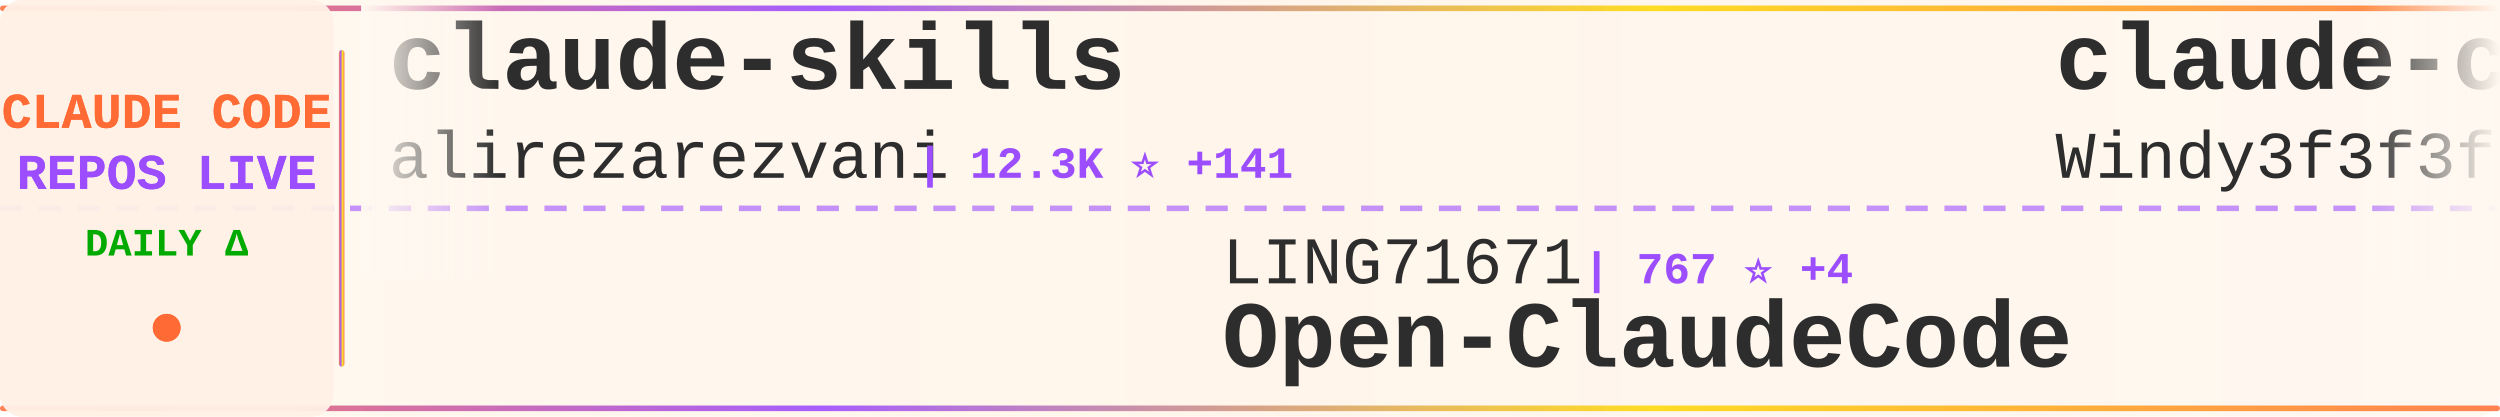
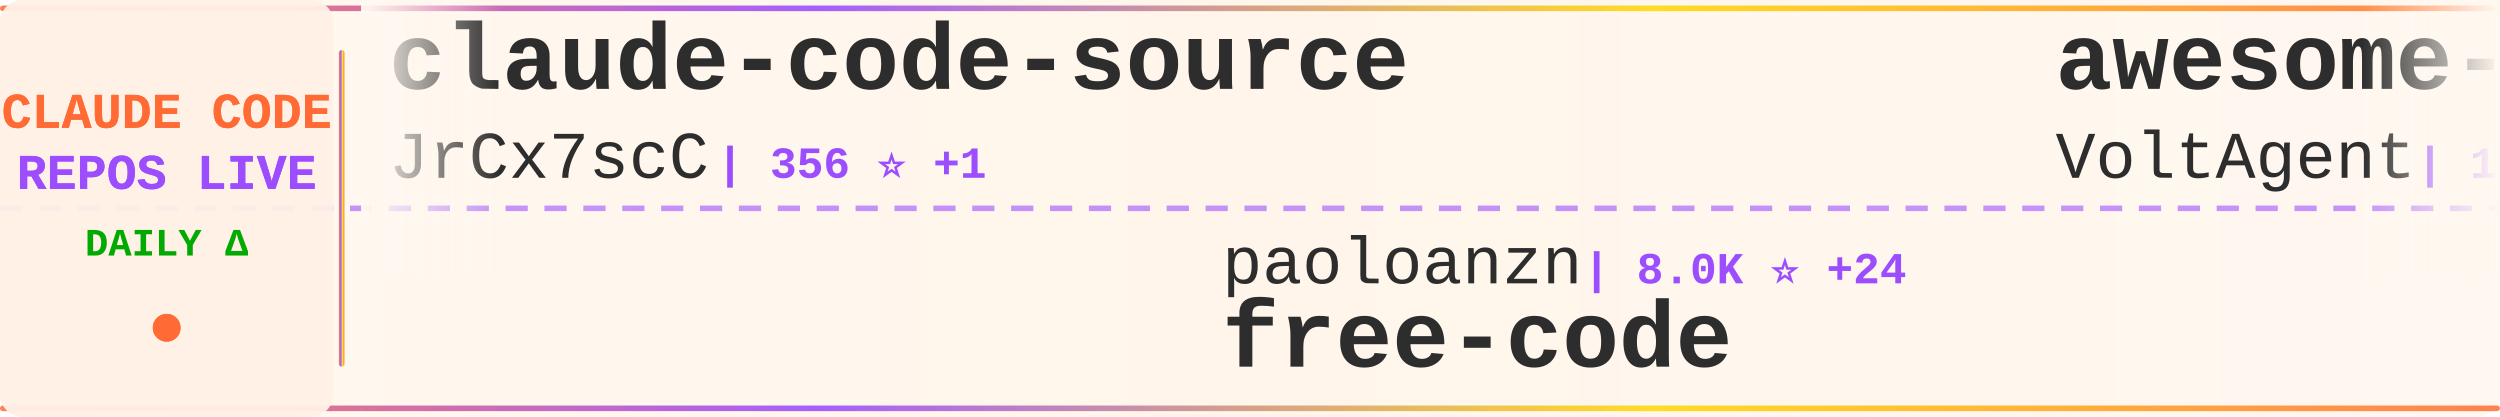
<svg xmlns="http://www.w3.org/2000/svg" width="900" height="150">
  <defs>
    <linearGradient id="tickerBg" x1="0%" y1="0%" x2="100%" y2="0%">
      <stop offset="0%" style="stop-color:#fff8f0;stop-opacity:0.98" />
      <stop offset="50%" style="stop-color:#fff5eb;stop-opacity:1" />
      <stop offset="100%" style="stop-color:#fff8f0;stop-opacity:0.98" />
    </linearGradient>
    <linearGradient id="borderGrad" x1="0%" y1="0%" x2="100%" y2="0%">
      <stop offset="0%" style="stop-color:#FF6B35;stop-opacity:0.85">
        <animate attributeName="stop-opacity" values="0.85;1;0.85" dur="2s" repeatCount="indefinite" />
      </stop>
      <stop offset="33%" style="stop-color:#9C4EFF;stop-opacity:0.9">
        <animate attributeName="stop-opacity" values="0.9;1;0.9" dur="2.2s" repeatCount="indefinite" />
      </stop>
      <stop offset="66%" style="stop-color:#FFD700;stop-opacity:0.85">
        <animate attributeName="stop-opacity" values="0.85;1;0.85" dur="1.8s" repeatCount="indefinite" />
      </stop>
      <stop offset="100%" style="stop-color:#FF6B35;stop-opacity:0.85">
        <animate attributeName="stop-opacity" values="0.85;1;0.85" dur="2s" repeatCount="indefinite" />
      </stop>
    </linearGradient>
    <filter id="textGlow">
      <feGaussianBlur stdDeviation="0.15" result="coloredBlur" />
      <feMerge>
        <feMergeNode in="coloredBlur" />
        <feMergeNode in="SourceGraphic" />
      </feMerge>
    </filter>
    <filter id="metricGlow">
      <feGaussianBlur stdDeviation="0.2" result="coloredBlur" />
      <feMerge>
        <feMergeNode in="coloredBlur" />
        <feMergeNode in="SourceGraphic" />
      </feMerge>
    </filter>
    <linearGradient id="leftFade" x1="0%" y1="0%" x2="100%" y2="0%">
      <stop offset="0%" style="stop-color:#fff8f0;stop-opacity:1" />
      <stop offset="100%" style="stop-color:#fff8f0;stop-opacity:0" />
    </linearGradient>
    <linearGradient id="rightFade" x1="0%" y1="0%" x2="100%" y2="0%">
      <stop offset="0%" style="stop-color:#fff8f0;stop-opacity:0" />
      <stop offset="100%" style="stop-color:#fff8f0;stop-opacity:1" />
    </linearGradient>
  </defs>
  <rect width="900" height="150" fill="url(#tickerBg)" rx="8" />
  <rect x="0" y="2" width="900" height="2" fill="url(#borderGrad)" rx="1" />
  <rect x="0" y="146" width="900" height="2" fill="url(#borderGrad)" rx="1" />
  <line x1="0" y1="75" x2="900" y2="75" stroke="#9C4EFF" stroke-width="2" stroke-dasharray="8 6" opacity="0.6" />
  <rect x="0" y="0" width="120" height="150" fill="#fff0e6" opacity="0.95" rx="8" />
  <text x="60" y="46" font-family="'Courier New', monospace" font-size="18" font-weight="bold" fill="#FF6B35" text-anchor="middle" filter="url(#textGlow)">
    CLAUDE CODE
  </text>
  <text x="60" y="68" font-family="'Courier New', monospace" font-size="18" font-weight="bold" fill="#9C4EFF" text-anchor="middle" filter="url(#textGlow)">
    REPOS LIVE
  </text>
  <text x="60" y="92" font-family="'Courier New', monospace" font-size="14" font-weight="bold" fill="#00aa00" text-anchor="middle">
    DAILY Δ
  </text>
  <circle cx="60" cy="118" r="5" fill="#FF6B35" filter="url(#metricGlow)">
    <animate attributeName="r" values="4;6;4" dur="1.5s" repeatCount="indefinite" />
    <animate attributeName="opacity" values="0.6;1;0.6" dur="1.5s" repeatCount="indefinite" />
  </circle>
  <rect x="122" y="18" width="2" height="114" fill="url(#borderGrad)" rx="1" />
  <clipPath id="tickerClip">
    <rect x="130" y="0" width="770" height="150" />
  </clipPath>
  <g clip-path="url(#tickerClip)">
    <g id="tickerItems">
      <animateTransform attributeName="transform" attributeType="XML" type="translate" from="0 0" to="-3000 0" dur="54s" repeatCount="indefinite" />
      <g transform="translate(0, 0)">
-         <text x="140" y="32" font-family="'Courier New', monospace" font-size="34" font-weight="bold" fill="#2d2d2d">claude-skills</text>
-         <text x="140" y="64" font-family="'Courier New', monospace" font-size="24" font-weight="normal" fill="#2d2d2d" opacity="1.0">alirezarezvani</text>
-         <text x="330" y="64" font-family="'Courier New', monospace" font-size="16" font-weight="bold" fill="#9C4EFF"> | 12.3K ⭐ +141</text>
+         <text x="140" y="32" font-family="'Courier New', monospace" font-size="34" font-weight="bold" fill="#2d2d2d">claude-code-source</text>
+         <text x="140" y="64" font-family="'Courier New', monospace" font-size="24" font-weight="normal" fill="#2d2d2d" opacity="1.0">JrCx7scC</text>
+         <text x="258" y="64" font-family="'Courier New', monospace" font-size="16" font-weight="bold" fill="#9C4EFF"> | 356 ⭐ +1</text>
      </g>
      <g transform="translate(300, 0)">
-         <text x="140" y="102" font-family="'Courier New', monospace" font-size="24" font-weight="normal" fill="#2d2d2d" opacity="1.0">LING71671</text>
-         <text x="270" y="102" font-family="'Courier New', monospace" font-size="16" font-weight="bold" fill="#9C4EFF"> | 767 ⭐ +4</text>
-         <text x="140" y="132" font-family="'Courier New', monospace" font-size="34" font-weight="bold" fill="#2d2d2d">Open-ClaudeCode</text>
+         <text x="140" y="102" font-family="'Courier New', monospace" font-size="24" font-weight="normal" fill="#2d2d2d" opacity="1.0">paoloanzn</text>
+         <text x="270" y="102" font-family="'Courier New', monospace" font-size="16" font-weight="bold" fill="#9C4EFF"> | 8.0K ⭐ +24</text>
+         <text x="140" y="132" font-family="'Courier New', monospace" font-size="34" font-weight="bold" fill="#2d2d2d">free-code</text>
      </g>
      <g transform="translate(600, 0)">
-         <text x="140" y="32" font-family="'Courier New', monospace" font-size="34" font-weight="bold" fill="#2d2d2d">claude-code-from-scratch</text>
-         <text x="140" y="64" font-family="'Courier New', monospace" font-size="24" font-weight="normal" fill="#2d2d2d" opacity="1.0">Windy3f3f3f3f</text>
-         <text x="318" y="64" font-family="'Courier New', monospace" font-size="16" font-weight="bold" fill="#9C4EFF"> | 983 ⭐ +8</text>
+         <text x="140" y="32" font-family="'Courier New', monospace" font-size="34" font-weight="bold" fill="#2d2d2d">awesome-claude-code-suba...</text>
+         <text x="140" y="64" font-family="'Courier New', monospace" font-size="24" font-weight="normal" fill="#2d2d2d" opacity="1.0">VoltAgent</text>
+         <text x="270" y="64" font-family="'Courier New', monospace" font-size="16" font-weight="bold" fill="#9C4EFF"> | 18.0K ⭐ +88</text>
      </g>
      <g transform="translate(900, 0)">
+         <text x="140" y="102" font-family="'Courier New', monospace" font-size="24" font-weight="normal" fill="#2d2d2d" opacity="1.0">shanraisshan</text>
+         <text x="306" y="102" font-family="'Courier New', monospace" font-size="16" font-weight="bold" fill="#9C4EFF"> | 47.4K ⭐ +259</text>
+         <text x="140" y="132" font-family="'Courier New', monospace" font-size="34" font-weight="bold" fill="#2d2d2d">claude-code-best-practic...</text>
+       </g>
+       <g transform="translate(1200, 0)">
+         <text x="140" y="32" font-family="'Courier New', monospace" font-size="34" font-weight="bold" fill="#2d2d2d">claude-code-reverse</text>
+         <text x="140" y="64" font-family="'Courier New', monospace" font-size="24" font-weight="normal" fill="#2d2d2d" opacity="1.0">Yuyz0112</text>
+         <text x="258" y="64" font-family="'Courier New', monospace" font-size="16" font-weight="bold" fill="#9C4EFF"> | 2.4K ⭐ +2</text>
+       </g>
+       <g transform="translate(1500, 0)">
+         <text x="140" y="102" font-family="'Courier New', monospace" font-size="24" font-weight="normal" fill="#2d2d2d" opacity="1.0">AICoderTudou</text>
+         <text x="306" y="102" font-family="'Courier New', monospace" font-size="16" font-weight="bold" fill="#9C4EFF"> | 493 ⭐ +2</text>
+         <text x="140" y="132" font-family="'Courier New', monospace" font-size="34" font-weight="bold" fill="#2d2d2d">claude-code-tudou</text>
+       </g>
+       <g transform="translate(1800, 0)">
+         <text x="140" y="32" font-family="'Courier New', monospace" font-size="34" font-weight="bold" fill="#2d2d2d">claude-code-from-source</text>
+         <text x="140" y="64" font-family="'Courier New', monospace" font-size="24" font-weight="normal" fill="#2d2d2d" opacity="1.0">alejandrobalderas</text>
+         <text x="366" y="64" font-family="'Courier New', monospace" font-size="16" font-weight="bold" fill="#9C4EFF"> | 1.7K ⭐ +13</text>
+       </g>
+       <g transform="translate(2100, 0)">
        <text x="140" y="102" font-family="'Courier New', monospace" font-size="24" font-weight="normal" fill="#2d2d2d" opacity="1.0">feiskyer</text>
-         <text x="258" y="102" font-family="'Courier New', monospace" font-size="16" font-weight="bold" fill="#9C4EFF"> | 1.5K ⭐ +4</text>
+         <text x="258" y="102" font-family="'Courier New', monospace" font-size="16" font-weight="bold" fill="#9C4EFF"> | 1.5K ⭐ +2</text>
        <text x="140" y="132" font-family="'Courier New', monospace" font-size="34" font-weight="bold" fill="#2d2d2d">claude-code-settings</text>
      </g>
-       <g transform="translate(1200, 0)">
-         <text x="140" y="32" font-family="'Courier New', monospace" font-size="34" font-weight="bold" fill="#2d2d2d">claude-code-book</text>
-         <text x="140" y="64" font-family="'Courier New', monospace" font-size="24" font-weight="normal" fill="#2d2d2d" opacity="1.0">lintsinghua</text>
-         <text x="294" y="64" font-family="'Courier New', monospace" font-size="16" font-weight="bold" fill="#9C4EFF"> | 2.9K ⭐ +16</text>
+       <g transform="translate(2400, 0)">
+         <text x="140" y="32" font-family="'Courier New', monospace" font-size="34" font-weight="bold" fill="#2d2d2d">claude-code-rust</text>
+         <text x="140" y="64" font-family="'Courier New', monospace" font-size="24" font-weight="normal" fill="#2d2d2d" opacity="1.0">lorryjovens-hub</text>
+         <text x="342" y="64" font-family="'Courier New', monospace" font-size="16" font-weight="bold" fill="#9C4EFF"> | 1.4K ⭐ +11</text>
      </g>
-       <g transform="translate(1500, 0)">
-         <text x="140" y="102" font-family="'Courier New', monospace" font-size="24" font-weight="normal" fill="#2d2d2d" opacity="1.0">ponponon</text>
-         <text x="258" y="102" font-family="'Courier New', monospace" font-size="16" font-weight="bold" fill="#9C4EFF"> | 2.2K ⭐ +1</text>
-         <text x="140" y="132" font-family="'Courier New', monospace" font-size="34" font-weight="bold" fill="#2d2d2d">claude_code_src</text>
-       </g>
-       <g transform="translate(1800, 0)">
-         <text x="140" y="32" font-family="'Courier New', monospace" font-size="34" font-weight="bold" fill="#2d2d2d">agents</text>
-         <text x="140" y="64" font-family="'Courier New', monospace" font-size="24" font-weight="normal" fill="#2d2d2d" opacity="1.0">wshobson</text>
-         <text x="258" y="64" font-family="'Courier New', monospace" font-size="16" font-weight="bold" fill="#9C4EFF"> | 34.1K ⭐ +71</text>
-       </g>
-       <g transform="translate(2100, 0)">
+       <g transform="translate(2700, 0)">
        <text x="140" y="102" font-family="'Courier New', monospace" font-size="24" font-weight="normal" fill="#2d2d2d" opacity="1.0">forrestchang</text>
-         <text x="306" y="102" font-family="'Courier New', monospace" font-size="16" font-weight="bold" fill="#9C4EFF"> | 75.2K ⭐ +4.3K</text>
+         <text x="306" y="102" font-family="'Courier New', monospace" font-size="16" font-weight="bold" fill="#9C4EFF"> | 75.6K ⭐ +4.3K</text>
        <text x="140" y="132" font-family="'Courier New', monospace" font-size="34" font-weight="bold" fill="#2d2d2d">andrej-karpathy-skills</text>
      </g>
-       <g transform="translate(2400, 0)">
-         <text x="140" y="32" font-family="'Courier New', monospace" font-size="34" font-weight="bold" fill="#2d2d2d">happy</text>
-         <text x="140" y="64" font-family="'Courier New', monospace" font-size="24" font-weight="normal" fill="#2d2d2d" opacity="1.0">slopus</text>
-         <text x="234" y="64" font-family="'Courier New', monospace" font-size="16" font-weight="bold" fill="#9C4EFF"> | 18.9K ⭐ +71</text>
-       </g>
-       <g transform="translate(2700, 0)">
-         <text x="140" y="102" font-family="'Courier New', monospace" font-size="24" font-weight="normal" fill="#2d2d2d" opacity="1.0">Cranot</text>
-         <text x="234" y="102" font-family="'Courier New', monospace" font-size="16" font-weight="bold" fill="#9C4EFF"> | 2.6K ⭐ +2</text>
-         <text x="140" y="132" font-family="'Courier New', monospace" font-size="34" font-weight="bold" fill="#2d2d2d">claude-code-guide</text>
-       </g>
      <g transform="translate(3000, 0)">
-         <text x="140" y="32" font-family="'Courier New', monospace" font-size="34" font-weight="bold" fill="#2d2d2d">claude-skills</text>
-         <text x="140" y="64" font-family="'Courier New', monospace" font-size="24" font-weight="normal" fill="#2d2d2d" opacity="1.0">alirezarezvani</text>
-         <text x="330" y="64" font-family="'Courier New', monospace" font-size="16" font-weight="bold" fill="#9C4EFF"> | 12.3K ⭐ +141</text>
+         <text x="140" y="32" font-family="'Courier New', monospace" font-size="34" font-weight="bold" fill="#2d2d2d">claude-code-source</text>
+         <text x="140" y="64" font-family="'Courier New', monospace" font-size="24" font-weight="normal" fill="#2d2d2d" opacity="1.0">JrCx7scC</text>
+         <text x="258" y="64" font-family="'Courier New', monospace" font-size="16" font-weight="bold" fill="#9C4EFF"> | 356 ⭐ +1</text>
      </g>
      <g transform="translate(3300, 0)">
-         <text x="140" y="102" font-family="'Courier New', monospace" font-size="24" font-weight="normal" fill="#2d2d2d" opacity="1.0">LING71671</text>
-         <text x="270" y="102" font-family="'Courier New', monospace" font-size="16" font-weight="bold" fill="#9C4EFF"> | 767 ⭐ +4</text>
-         <text x="140" y="132" font-family="'Courier New', monospace" font-size="34" font-weight="bold" fill="#2d2d2d">Open-ClaudeCode</text>
+         <text x="140" y="102" font-family="'Courier New', monospace" font-size="24" font-weight="normal" fill="#2d2d2d" opacity="1.0">paoloanzn</text>
+         <text x="270" y="102" font-family="'Courier New', monospace" font-size="16" font-weight="bold" fill="#9C4EFF"> | 8.0K ⭐ +24</text>
+         <text x="140" y="132" font-family="'Courier New', monospace" font-size="34" font-weight="bold" fill="#2d2d2d">free-code</text>
      </g>
      <g transform="translate(3600, 0)">
-         <text x="140" y="32" font-family="'Courier New', monospace" font-size="34" font-weight="bold" fill="#2d2d2d">claude-code-from-scratch</text>
-         <text x="140" y="64" font-family="'Courier New', monospace" font-size="24" font-weight="normal" fill="#2d2d2d" opacity="1.0">Windy3f3f3f3f</text>
-         <text x="318" y="64" font-family="'Courier New', monospace" font-size="16" font-weight="bold" fill="#9C4EFF"> | 983 ⭐ +8</text>
+         <text x="140" y="32" font-family="'Courier New', monospace" font-size="34" font-weight="bold" fill="#2d2d2d">awesome-claude-code-suba...</text>
+         <text x="140" y="64" font-family="'Courier New', monospace" font-size="24" font-weight="normal" fill="#2d2d2d" opacity="1.0">VoltAgent</text>
+         <text x="270" y="64" font-family="'Courier New', monospace" font-size="16" font-weight="bold" fill="#9C4EFF"> | 18.0K ⭐ +88</text>
      </g>
      <g transform="translate(3900, 0)">
-         <text x="140" y="102" font-family="'Courier New', monospace" font-size="24" font-weight="normal" fill="#2d2d2d" opacity="1.0">feiskyer</text>
-         <text x="258" y="102" font-family="'Courier New', monospace" font-size="16" font-weight="bold" fill="#9C4EFF"> | 1.5K ⭐ +4</text>
-         <text x="140" y="132" font-family="'Courier New', monospace" font-size="34" font-weight="bold" fill="#2d2d2d">claude-code-settings</text>
+         <text x="140" y="102" font-family="'Courier New', monospace" font-size="24" font-weight="normal" fill="#2d2d2d" opacity="1.0">shanraisshan</text>
+         <text x="306" y="102" font-family="'Courier New', monospace" font-size="16" font-weight="bold" fill="#9C4EFF"> | 47.4K ⭐ +259</text>
+         <text x="140" y="132" font-family="'Courier New', monospace" font-size="34" font-weight="bold" fill="#2d2d2d">claude-code-best-practic...</text>
      </g>
    </g>
  </g>
  <rect x="130" y="0" width="50" height="100" fill="url(#leftFade)" />
  <rect x="850" y="0" width="50" height="100" fill="url(#rightFade)" />
</svg>
